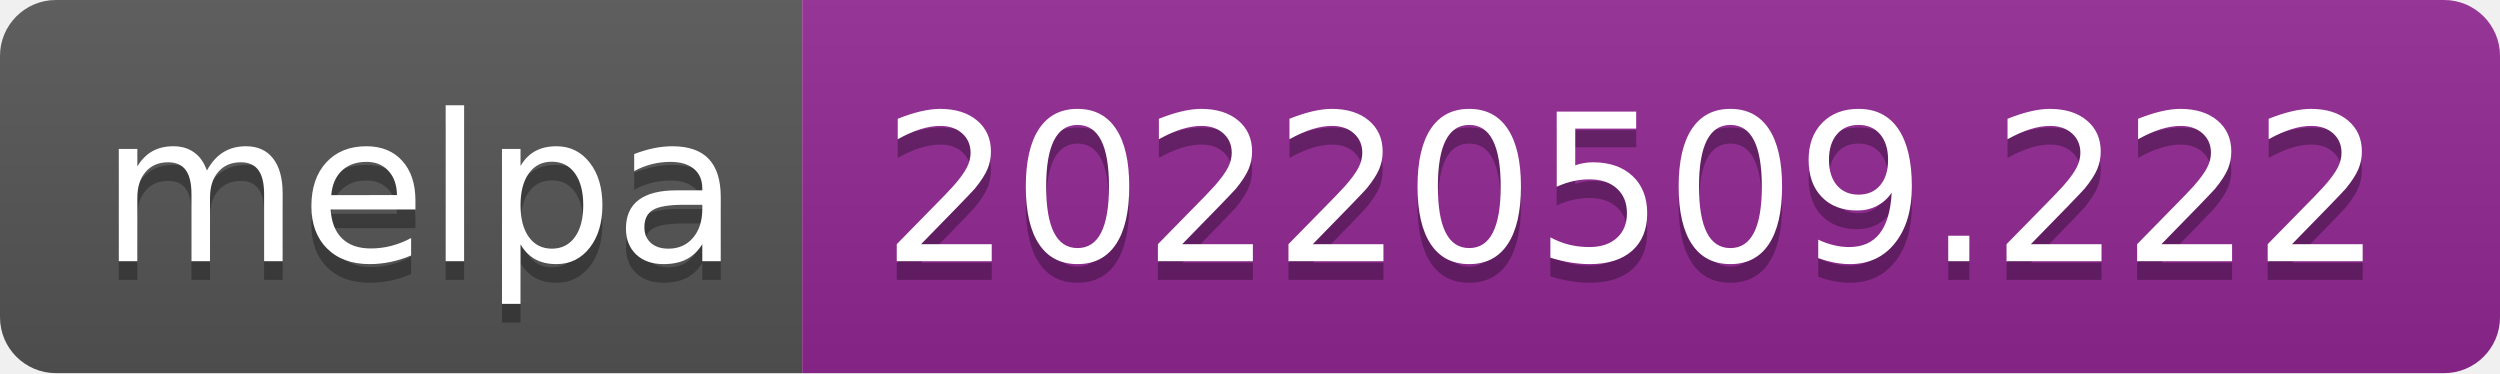
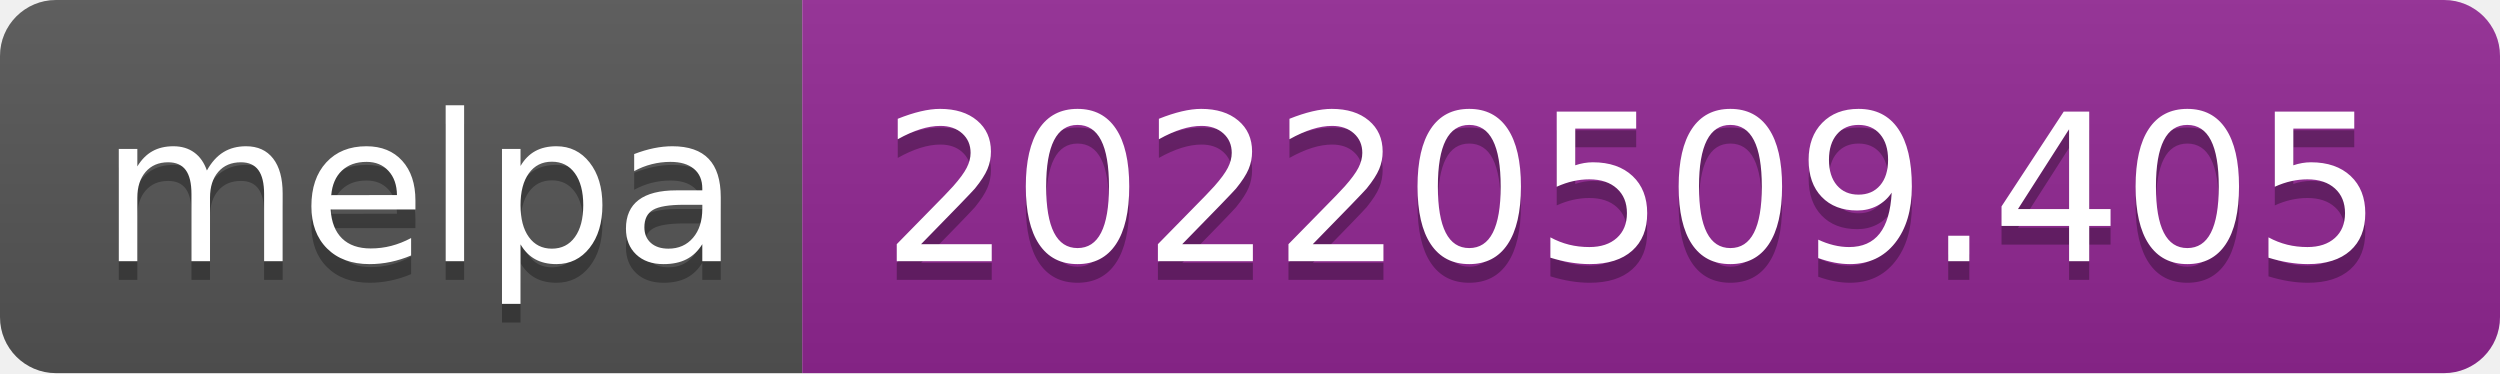
- <svg xmlns="http://www.w3.org/2000/svg" width="134" height="20" role="img" aria-label="melpa: 20220509.222">
+ <svg xmlns="http://www.w3.org/2000/svg" width="134" height="20" role="img" aria-label="melpa: 20220509.405">
  <linearGradient id="s" x2="0" y2="100%">
    <stop offset="0" stop-color="#bbb" stop-opacity=".1" />
    <stop offset="1" stop-opacity=".1" />
  </linearGradient>
  <clipPath id="r">
    <rect width="134" height="20" rx="3" fill="#fff" />
  </clipPath>
  <g clip-path="url(#r)">
    <rect width="43" height="20" fill="#555" />
    <rect x="43" width="91" height="20" fill="#922793" />
    <rect width="134" height="20" fill="url(#s)" />
  </g>
  <g fill="#fff" text-anchor="middle" font-family="Verdana,Geneva,DejaVu Sans,sans-serif" text-rendering="geometricPrecision" font-size="110">
    <text aria-hidden="true" x="225" y="150" fill="#010101" fill-opacity=".3" transform="scale(.1)" textLength="330">melpa</text>
    <text x="225" y="140" transform="scale(.1)" fill="#fff" textLength="330">melpa</text>
-     <text aria-hidden="true" x="875" y="150" fill="#010101" fill-opacity=".3" transform="scale(.1)" textLength="810">20220509.222</text>
-     <text x="875" y="140" transform="scale(.1)" fill="#fff" textLength="810">20220509.222</text>
+     <text aria-hidden="true" x="875" y="150" fill="#010101" fill-opacity=".3" transform="scale(.1)" textLength="810">20220509.405</text>
+     <text x="875" y="140" transform="scale(.1)" fill="#fff" textLength="810">20220509.405</text>
  </g>
</svg>
